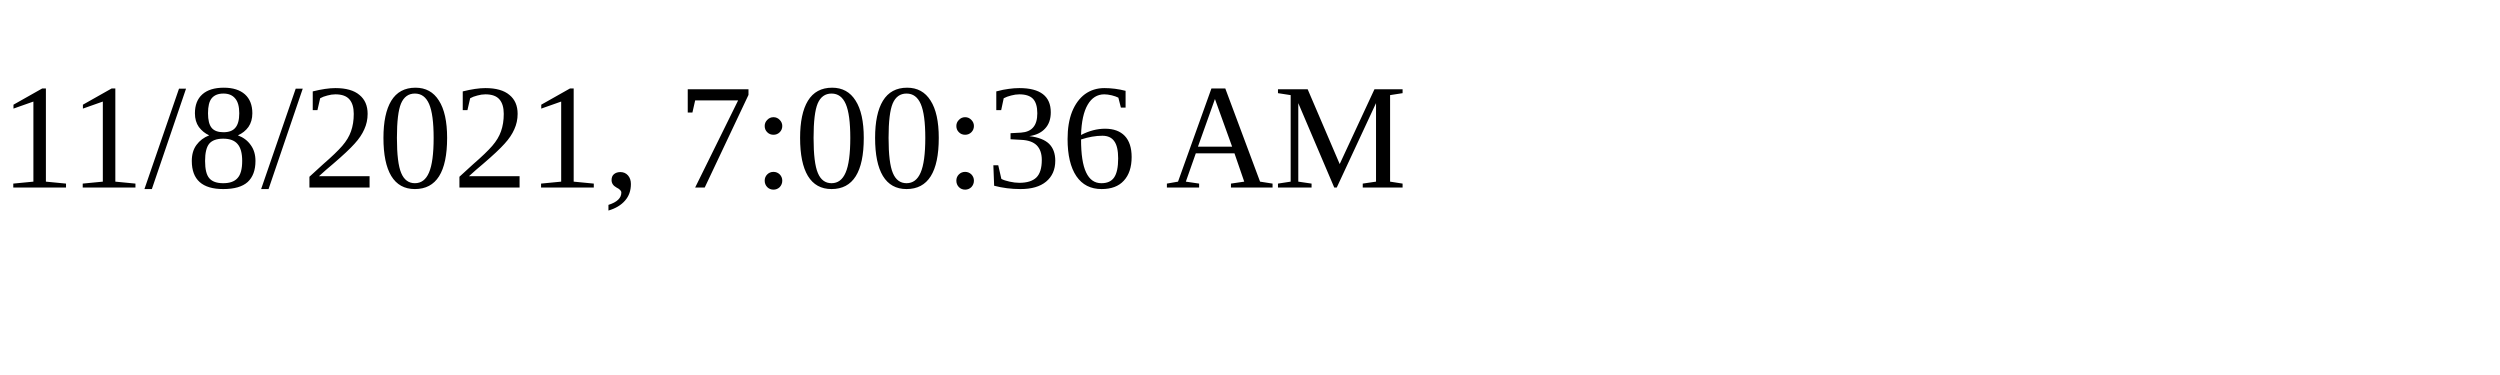
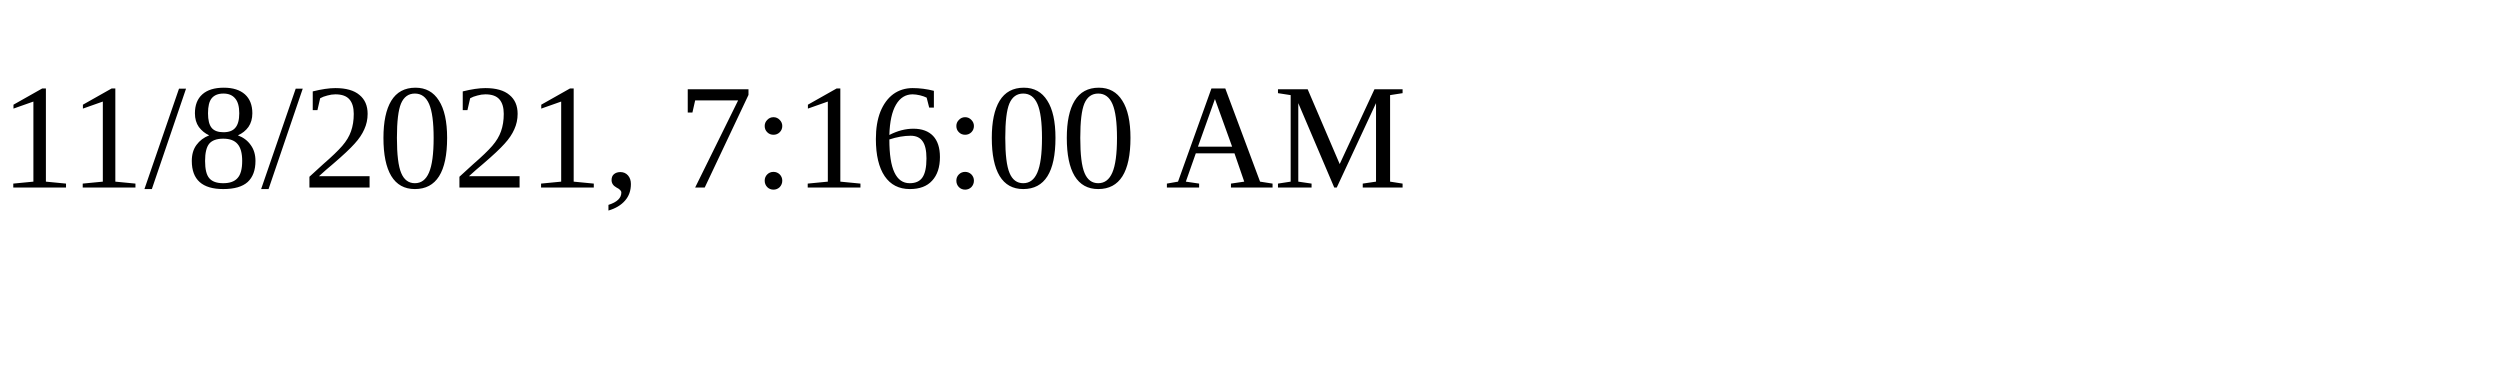
<svg xmlns="http://www.w3.org/2000/svg" height="30" width="200">
-   <text x="0" y="15">11/8/2021, 7:00:36 AM</text>
+   <text x="0" y="15">11/8/2021, 7:16:00 AM</text>
</svg>
